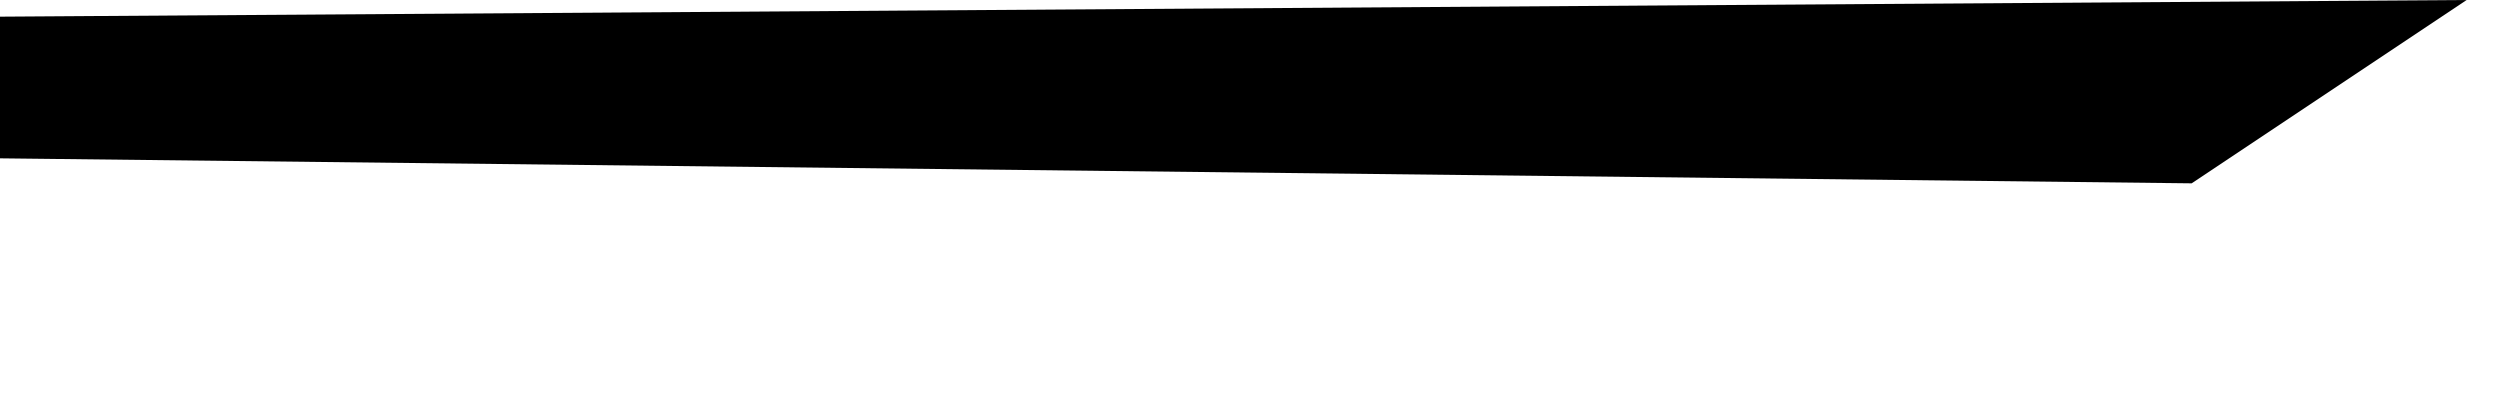
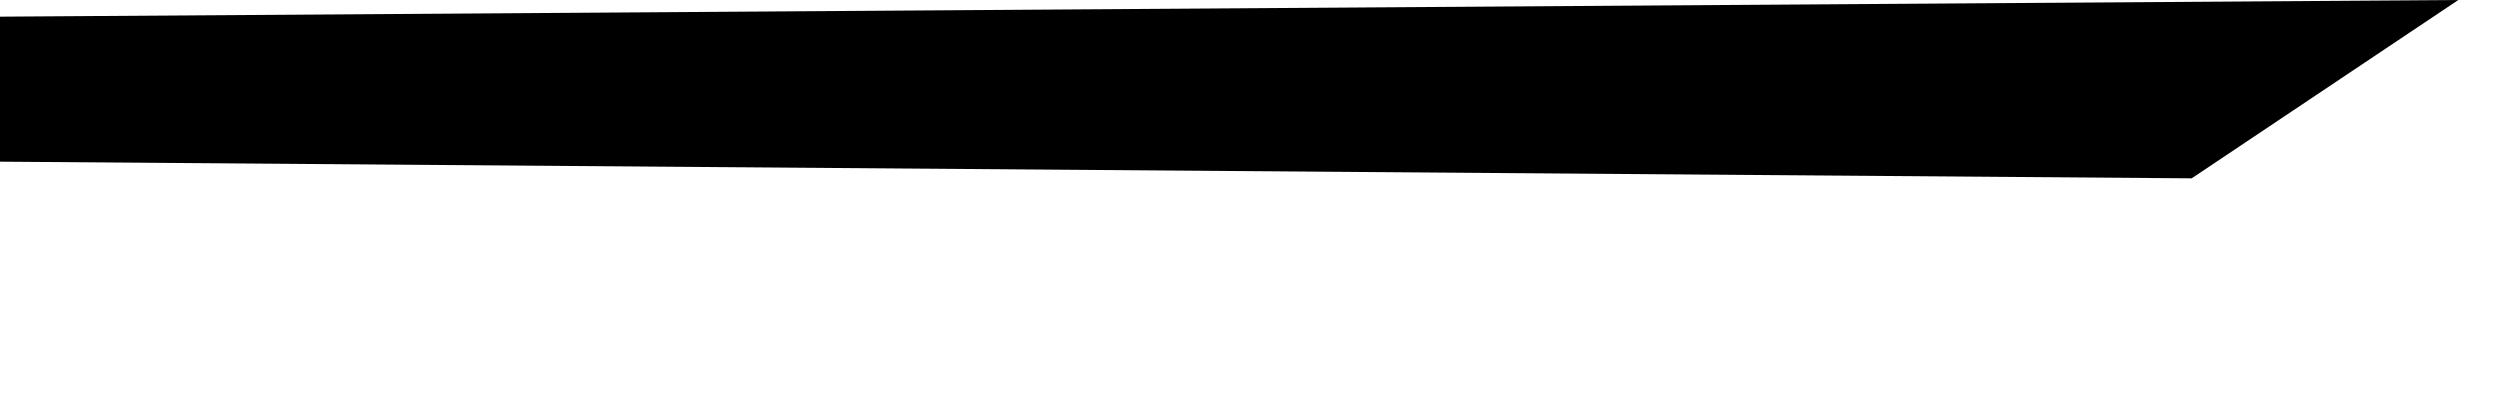
<svg xmlns="http://www.w3.org/2000/svg" width="1500" height="250">
-   <polygon points="0 10,1480 0,1315 110, 0 95" />
+   <polygon points="0 10,1475 0,1315 107, 0 97" />
</svg>
